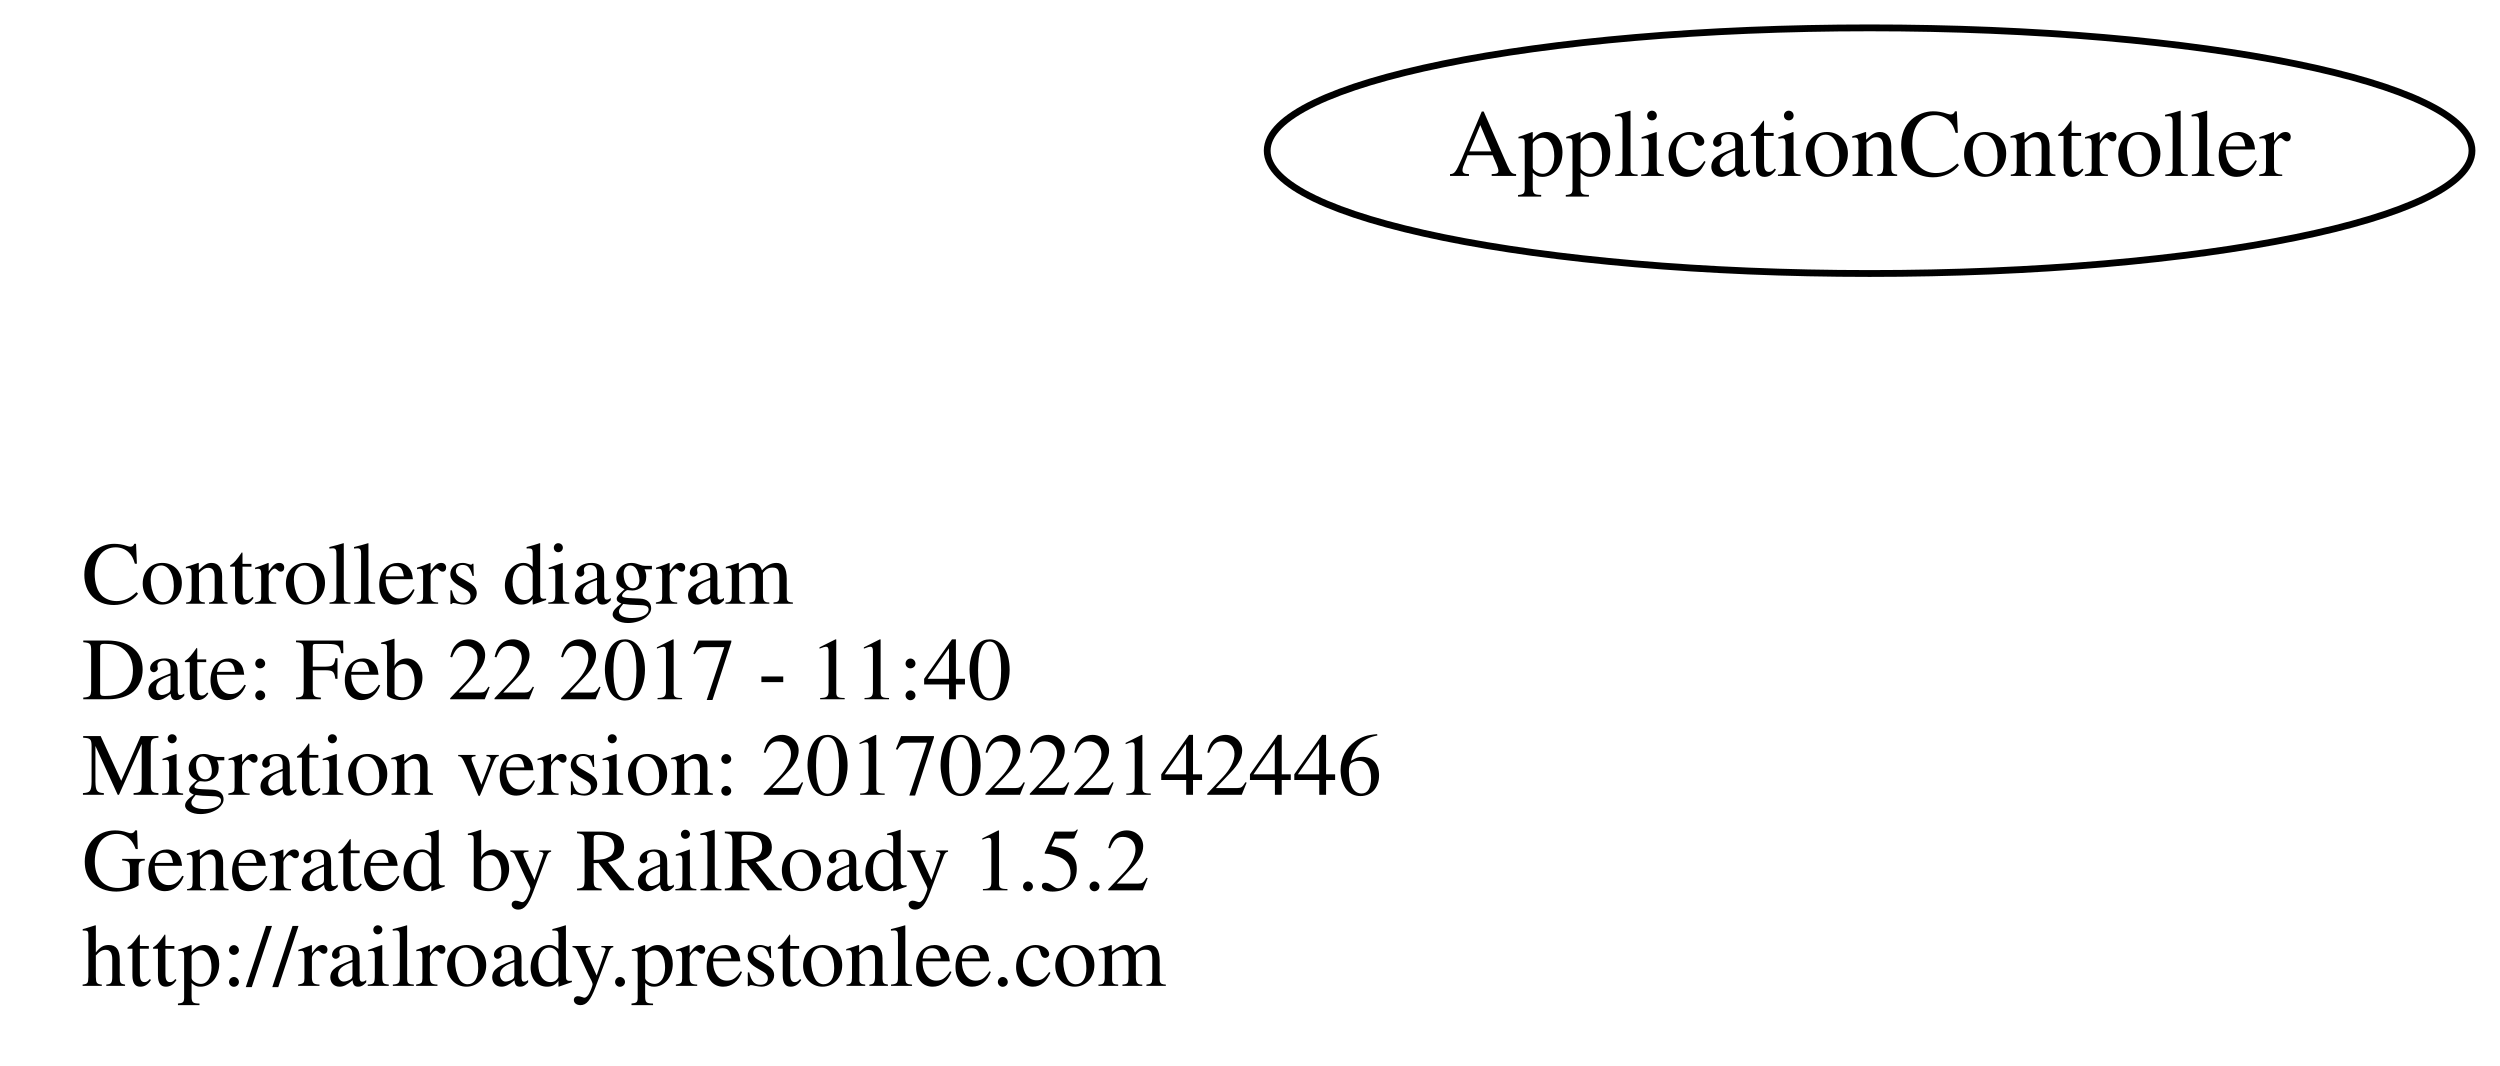
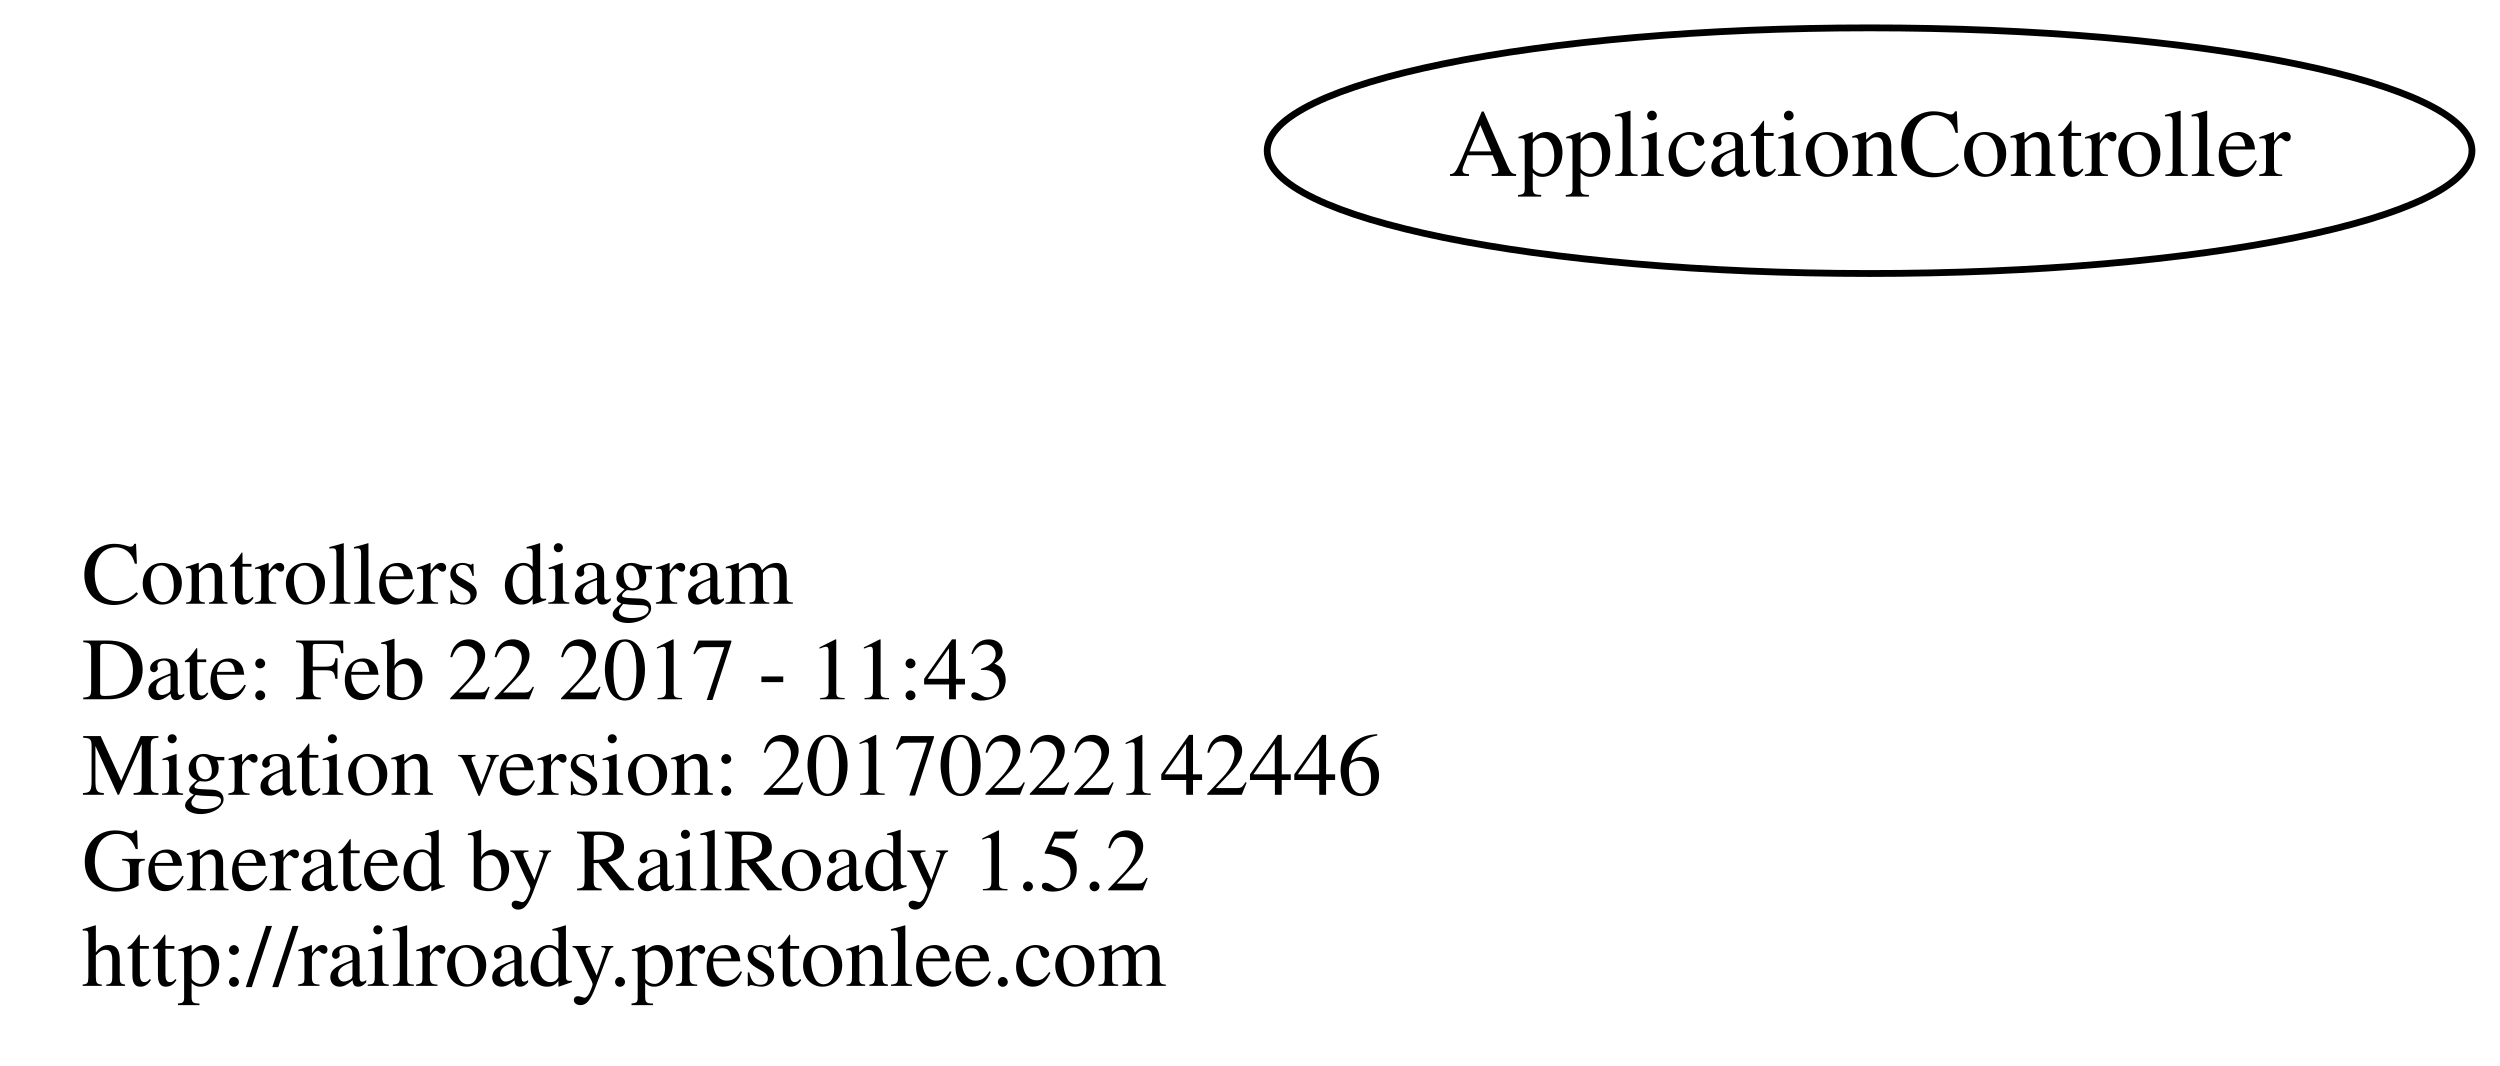
<svg xmlns="http://www.w3.org/2000/svg" width="366pt" height="156pt" viewBox="0.00 0.00 366.39 156.00">
  <g id="graph0" class="graph" transform="scale(1 1) rotate(0) translate(116 110)">
    <polygon fill="none" stroke="none" points="-116,46 -116,-110 250.392,-110 250.392,46 -116,46" />
    <g id="node1" class="node">
      <text text-anchor="start" x="-104" y="-21.6" font-family="Times,serif" font-size="13.00">Controllers diagram</text>
-       <text text-anchor="start" x="-104" y="-7.6" font-family="Times,serif" font-size="13.00">Date: Feb 22 2017 - 11:40</text>
+       <text text-anchor="start" x="-104" y="-7.6" font-family="Times,serif" font-size="13.00">Date: Feb 22 2017 - 11:43</text>
      <text text-anchor="start" x="-104" y="6.4" font-family="Times,serif" font-size="13.00">Migration version: 20170222142446</text>
      <text text-anchor="start" x="-104" y="20.4" font-family="Times,serif" font-size="13.00">Generated by RailRoady 1.5.2</text>
      <text text-anchor="start" x="-104" y="34.4" font-family="Times,serif" font-size="13.00">http://railroady.prestonlee.com</text>
    </g>
    <g id="node2" class="node">
      <ellipse fill="none" stroke="black" cx="158" cy="-88" rx="88.284" ry="18" />
      <text text-anchor="middle" x="158" y="-84.3" font-family="Times,serif" font-size="14.00">ApplicationController</text>
    </g>
  </g>
</svg>
